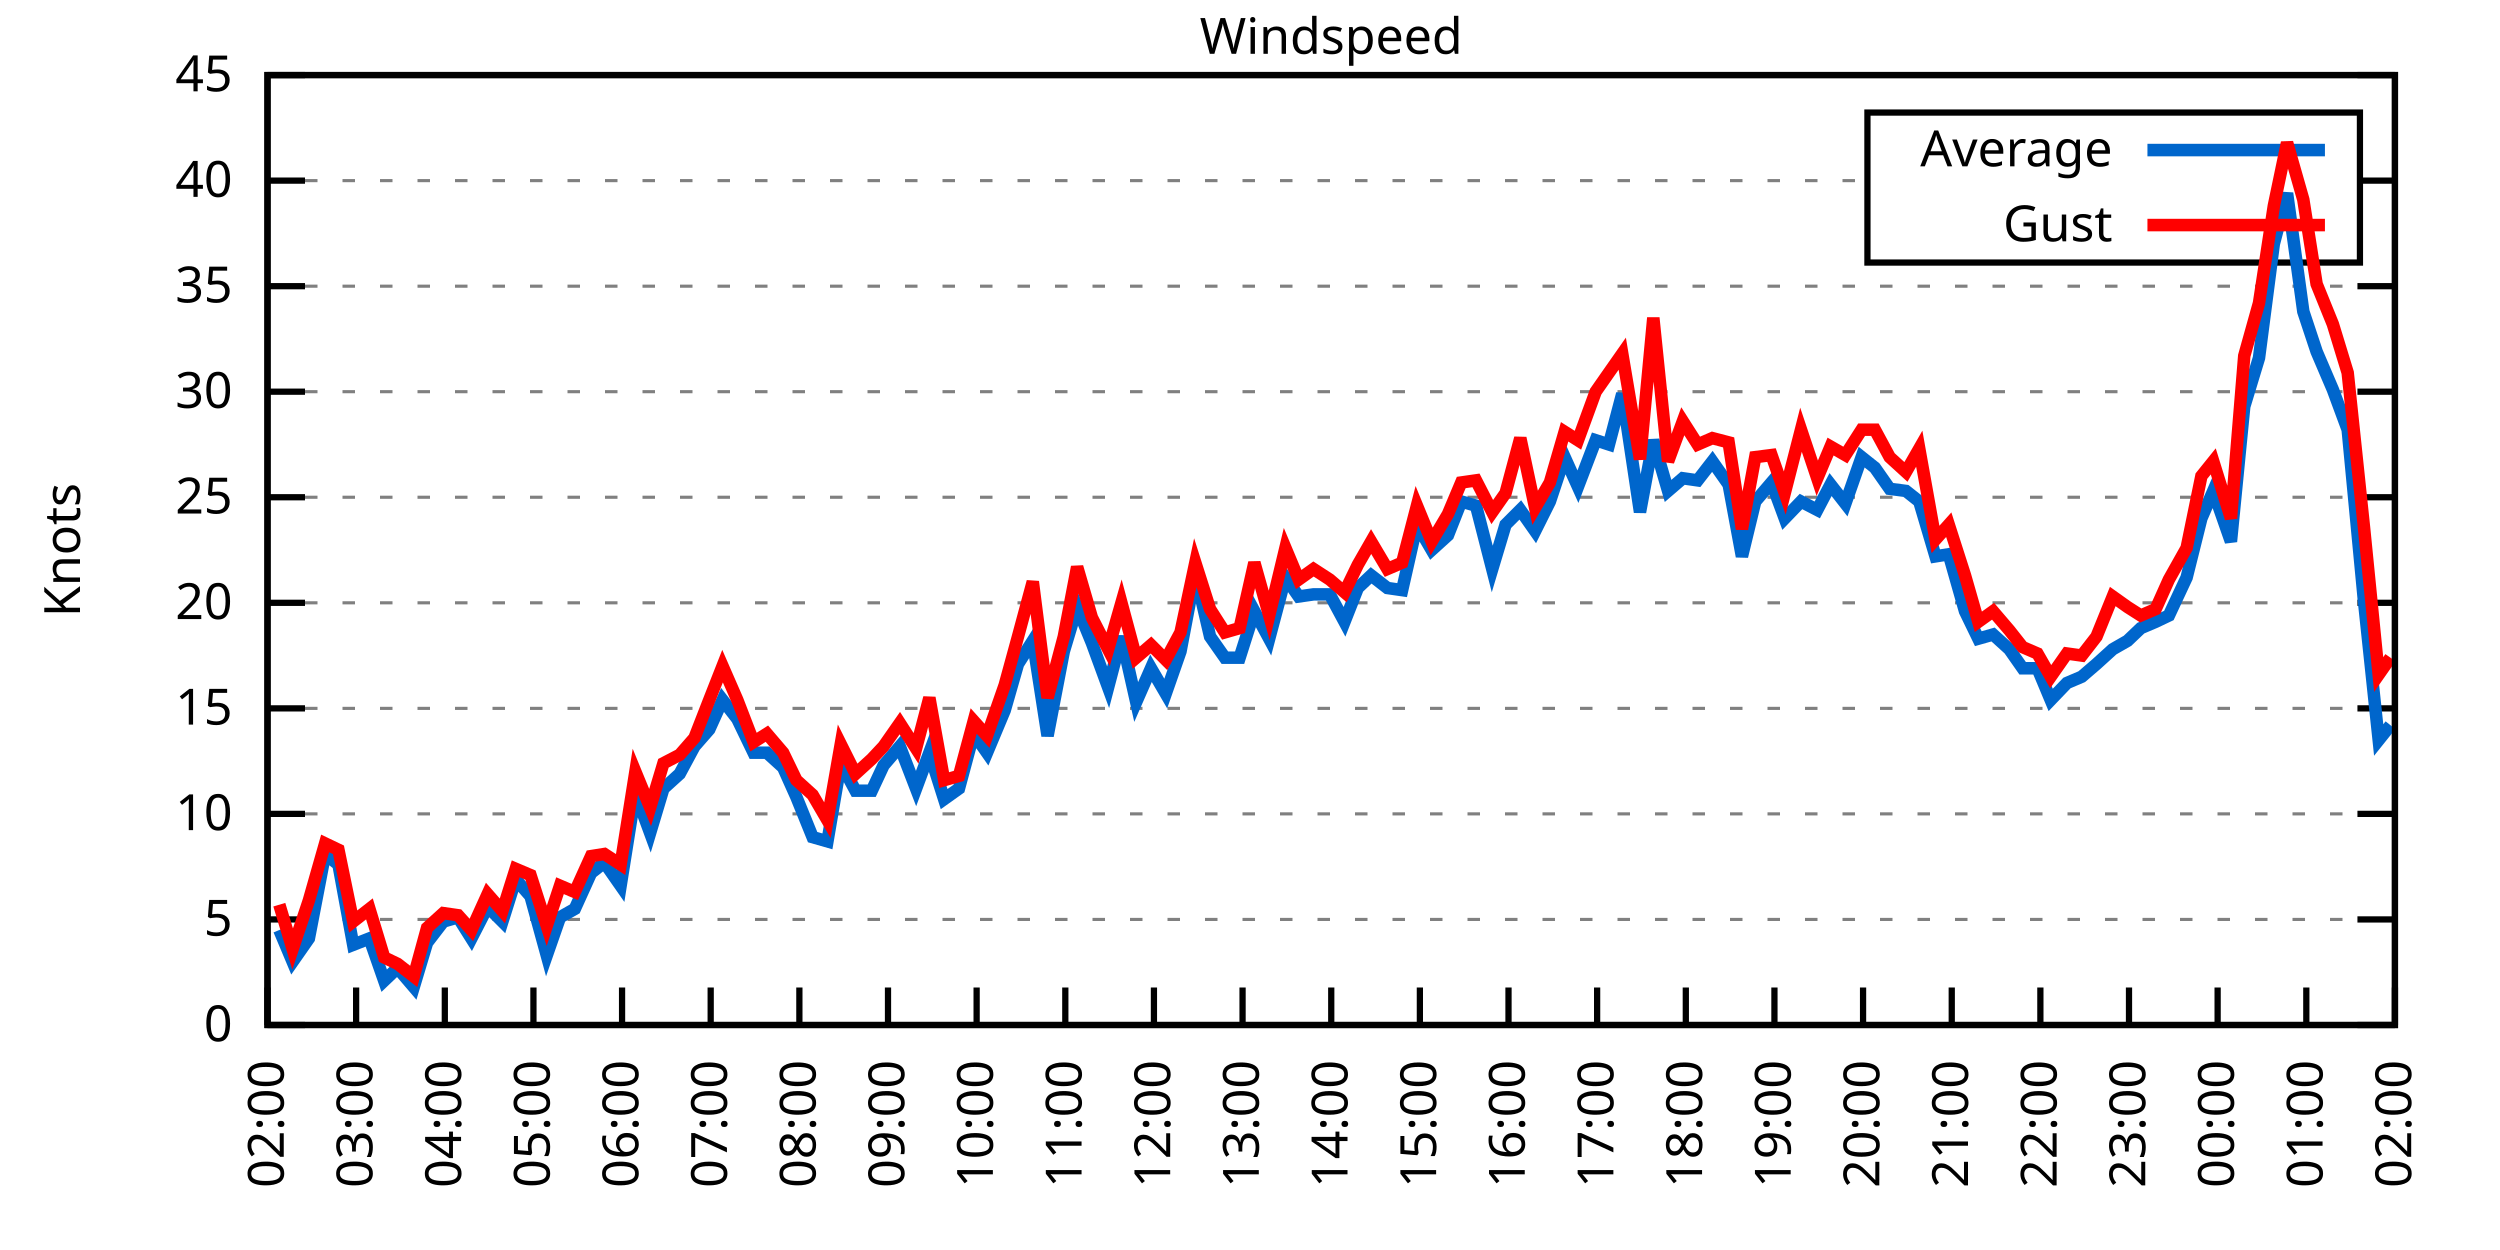
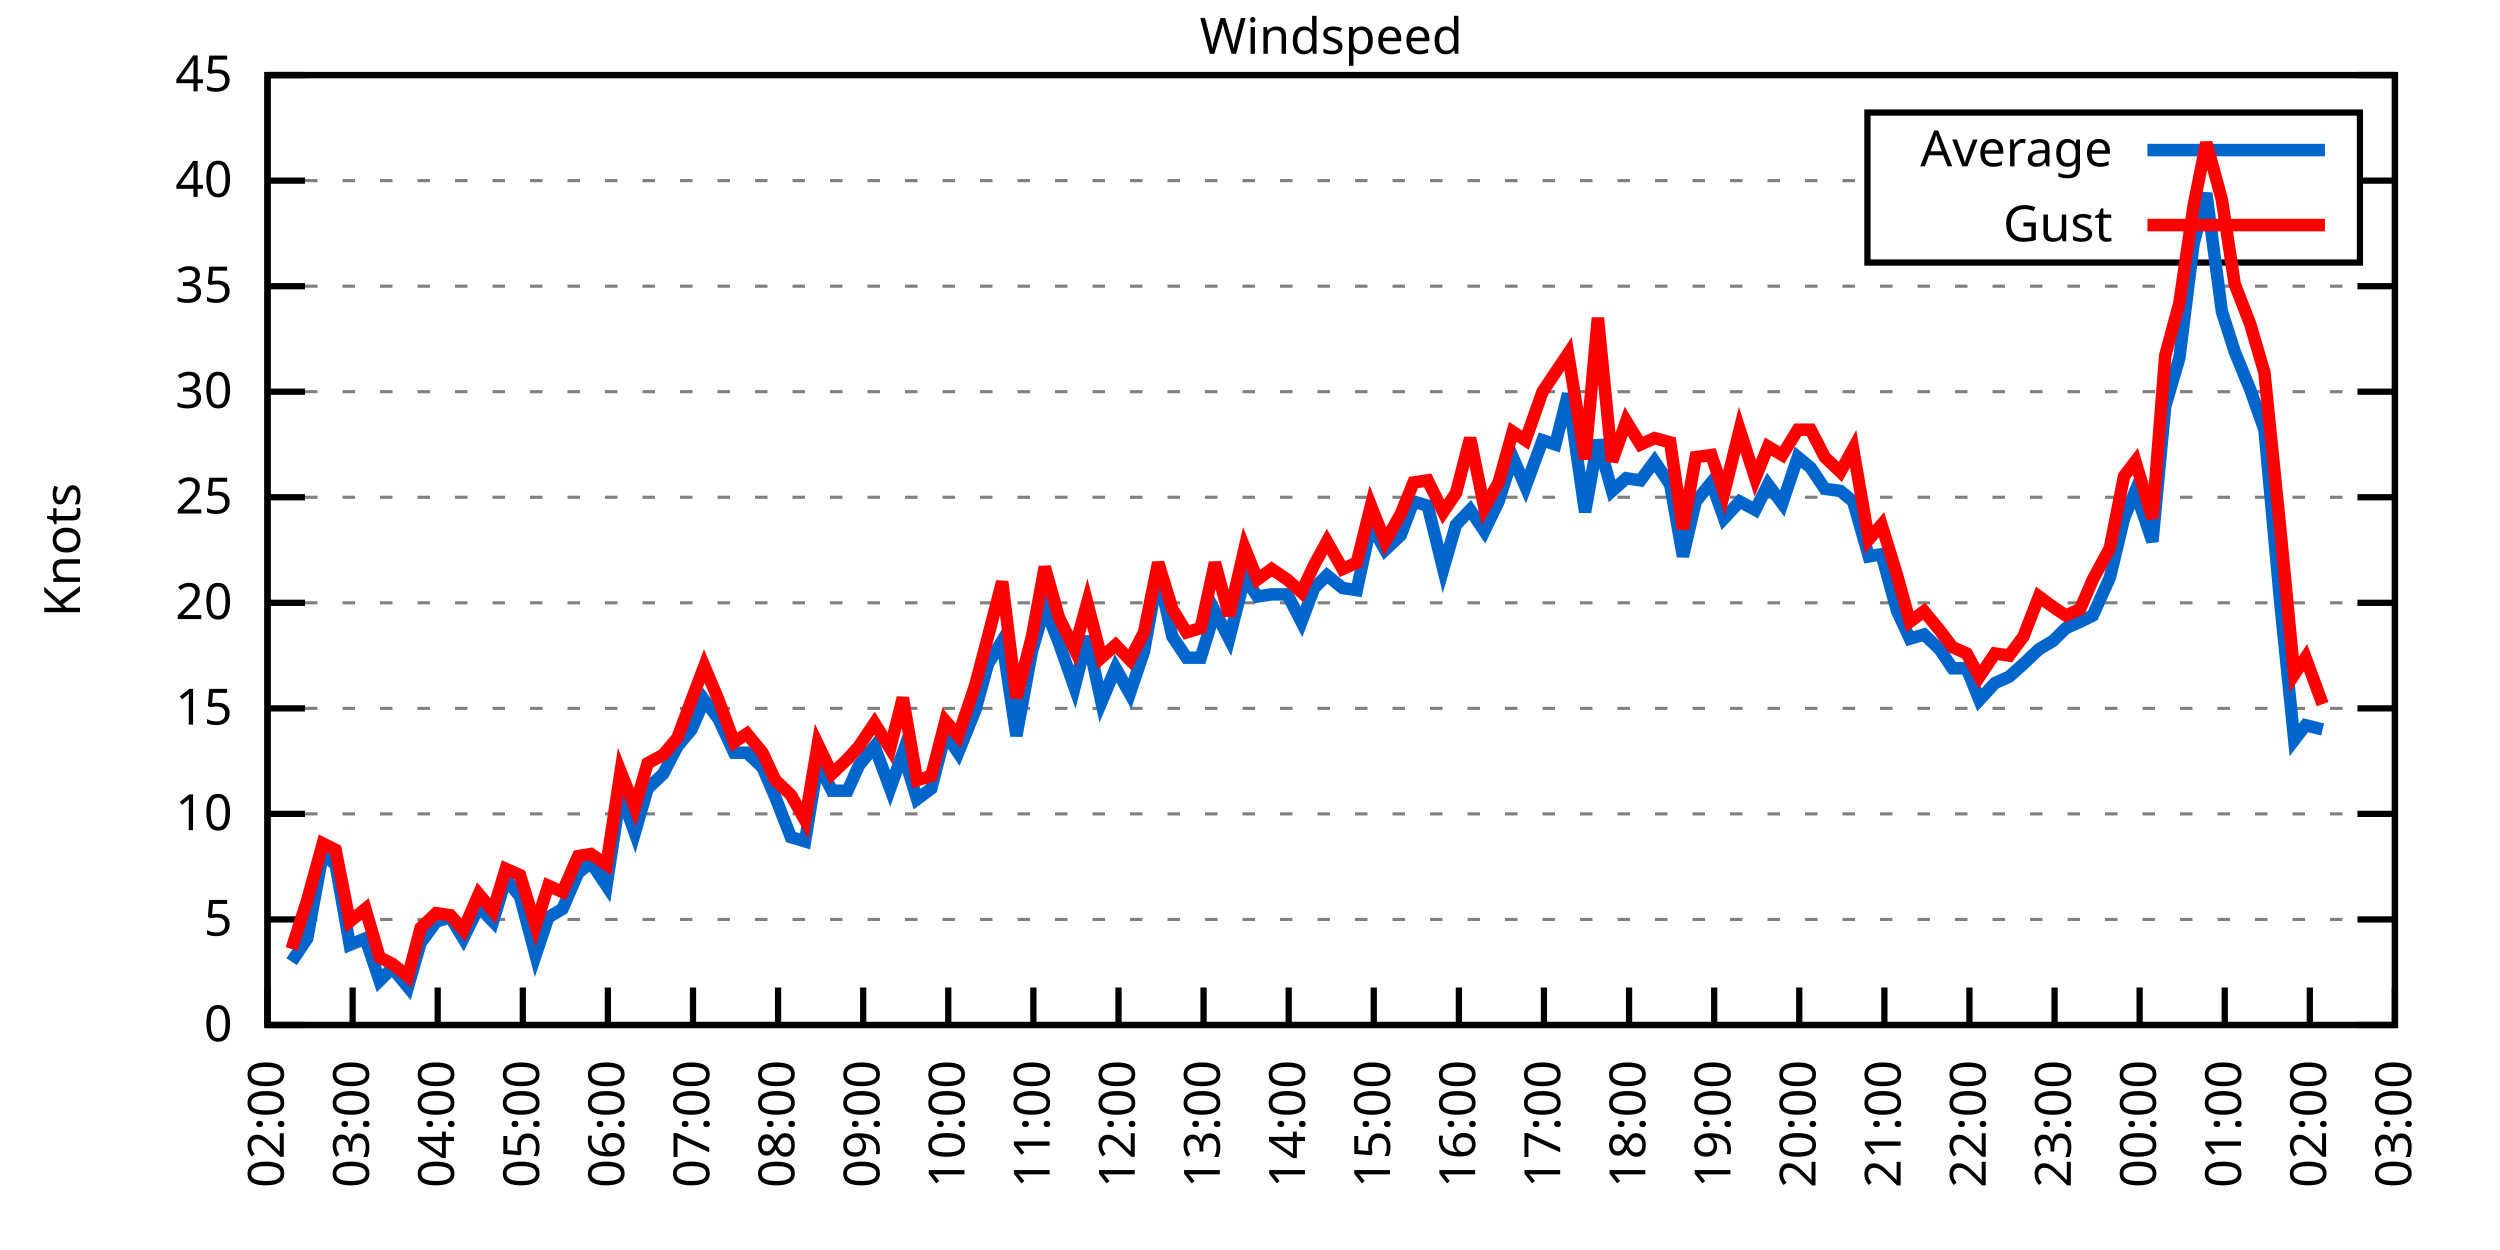
<svg xmlns="http://www.w3.org/2000/svg" xmlns:xlink="http://www.w3.org/1999/xlink" width="400" height="200" viewBox="0 0 400 200">
  <g id="gnuplot_canvas">
    <rect x="0" y="0" width="400" height="200" fill="none" />
    <defs>
      <circle id="gpDot" r="0.5" stroke-width="0.5" stroke="currentColor" />
      <path id="gpPt0" stroke-width="0.333" stroke="currentColor" d="M-1,0 h2 M0,-1 v2" />
      <path id="gpPt1" stroke-width="0.333" stroke="currentColor" d="M-1,-1 L1,1 M1,-1 L-1,1" />
      <path id="gpPt2" stroke-width="0.333" stroke="currentColor" d="M-1,0 L1,0 M0,-1 L0,1 M-1,-1 L1,1 M-1,1 L1,-1" />
      <rect id="gpPt3" stroke-width="0.333" stroke="currentColor" x="-1" y="-1" width="2" height="2" />
      <rect id="gpPt4" stroke-width="0.333" stroke="currentColor" fill="currentColor" x="-1" y="-1" width="2" height="2" />
      <circle id="gpPt5" stroke-width="0.333" stroke="currentColor" cx="0" cy="0" r="1" />
      <use xlink:href="#gpPt5" id="gpPt6" fill="currentColor" stroke="none" />
      <path id="gpPt7" stroke-width="0.333" stroke="currentColor" d="M0,-1.33 L-1.33,0.67 L1.33,0.67 z" />
      <use xlink:href="#gpPt7" id="gpPt8" fill="currentColor" stroke="none" />
      <use xlink:href="#gpPt7" id="gpPt9" stroke="currentColor" transform="rotate(180)" />
      <use xlink:href="#gpPt9" id="gpPt10" fill="currentColor" stroke="none" />
      <use xlink:href="#gpPt3" id="gpPt11" stroke="currentColor" transform="rotate(45)" />
      <use xlink:href="#gpPt11" id="gpPt12" fill="currentColor" stroke="none" />
      <path id="gpPt13" stroke-width="0.333" stroke="currentColor" d="M0,1.330 L1.265,0.411 L0.782,-1.067 L-0.782,-1.076 L-1.265,0.411 z" />
      <use xlink:href="#gpPt13" id="gpPt14" fill="currentColor" stroke="none" />
      <filter id="textbox" filterUnits="objectBoundingBox" x="0" y="0" height="1" width="1">
        <feFlood flood-color="white" flood-opacity="1" result="bgnd" />
        <feComposite in="SourceGraphic" in2="bgnd" operator="atop" />
      </filter>
      <filter id="greybox" filterUnits="objectBoundingBox" x="0" y="0" height="1" width="1">
        <feFlood flood-color="lightgrey" flood-opacity="1" result="grey" />
        <feComposite in="SourceGraphic" in2="grey" operator="atop" />
      </filter>
    </defs>
    <g fill="none" color="white" stroke="currentColor" stroke-width="1.00" stroke-linecap="butt" stroke-linejoin="miter">
</g>
    <g fill="none" color="black" stroke="currentColor" stroke-width="1.00" stroke-linecap="butt" stroke-linejoin="miter">
      <g stroke="none" shape-rendering="crispEdges">
        <polygon fill="rgb(255, 255, 255)" points="42.80,164.00 383.18,164.00 383.18,12.02 42.80,12.02 " />
      </g>
    </g>
    <g fill="none" color="black" stroke="currentColor" stroke-width="1.00" stroke-linecap="butt" stroke-linejoin="miter">
</g>
    <g fill="none" color="black" stroke="black" stroke-width="0.50" stroke-linecap="butt" stroke-linejoin="miter">
</g>
    <g fill="none" color="gray" stroke="currentColor" stroke-width="0.50" stroke-linecap="butt" stroke-linejoin="miter">
      <path stroke="gray" stroke-dasharray="2,4" class="gridline" d="M42.80,164.00 L383.19,164.00  " />
    </g>
    <g fill="none" color="gray" stroke="gray" stroke-width="1.00" stroke-linecap="butt" stroke-linejoin="miter">
</g>
    <g fill="none" color="black" stroke="currentColor" stroke-width="1.00" stroke-linecap="butt" stroke-linejoin="miter">
      <path stroke="black" d="M42.80,164.00 L48.80,164.00 M383.19,164.00 L377.19,164.00  " />
      <g transform="translate(37.20,166.60)" stroke="none" fill="black" font-family="Sans" font-size="8.00" text-anchor="end">
        <text>
          <tspan font-family="Sans"> 0</tspan>
        </text>
      </g>
    </g>
    <g fill="none" color="black" stroke="currentColor" stroke-width="1.00" stroke-linecap="butt" stroke-linejoin="miter">
</g>
    <g fill="none" color="black" stroke="black" stroke-width="0.50" stroke-linecap="butt" stroke-linejoin="miter">
</g>
    <g fill="none" color="gray" stroke="currentColor" stroke-width="0.50" stroke-linecap="butt" stroke-linejoin="miter">
      <path stroke="gray" stroke-dasharray="2,4" class="gridline" d="M42.80,147.11 L383.19,147.11  " />
    </g>
    <g fill="none" color="gray" stroke="gray" stroke-width="1.00" stroke-linecap="butt" stroke-linejoin="miter">
</g>
    <g fill="none" color="black" stroke="currentColor" stroke-width="1.00" stroke-linecap="butt" stroke-linejoin="miter">
      <path stroke="black" d="M42.80,147.11 L48.80,147.11 M383.19,147.11 L377.19,147.11  " />
      <g transform="translate(37.20,149.71)" stroke="none" fill="black" font-family="Sans" font-size="8.00" text-anchor="end">
        <text>
          <tspan font-family="Sans"> 5</tspan>
        </text>
      </g>
    </g>
    <g fill="none" color="black" stroke="currentColor" stroke-width="1.00" stroke-linecap="butt" stroke-linejoin="miter">
</g>
    <g fill="none" color="black" stroke="black" stroke-width="0.50" stroke-linecap="butt" stroke-linejoin="miter">
</g>
    <g fill="none" color="gray" stroke="currentColor" stroke-width="0.50" stroke-linecap="butt" stroke-linejoin="miter">
      <path stroke="gray" stroke-dasharray="2,4" class="gridline" d="M42.80,130.22 L383.19,130.22  " />
    </g>
    <g fill="none" color="gray" stroke="gray" stroke-width="1.00" stroke-linecap="butt" stroke-linejoin="miter">
</g>
    <g fill="none" color="black" stroke="currentColor" stroke-width="1.00" stroke-linecap="butt" stroke-linejoin="miter">
      <path stroke="black" d="M42.80,130.22 L48.80,130.22 M383.19,130.22 L377.19,130.22  " />
      <g transform="translate(37.20,132.82)" stroke="none" fill="black" font-family="Sans" font-size="8.00" text-anchor="end">
        <text>
          <tspan font-family="Sans"> 10</tspan>
        </text>
      </g>
    </g>
    <g fill="none" color="black" stroke="currentColor" stroke-width="1.00" stroke-linecap="butt" stroke-linejoin="miter">
</g>
    <g fill="none" color="black" stroke="black" stroke-width="0.50" stroke-linecap="butt" stroke-linejoin="miter">
</g>
    <g fill="none" color="gray" stroke="currentColor" stroke-width="0.50" stroke-linecap="butt" stroke-linejoin="miter">
      <path stroke="gray" stroke-dasharray="2,4" class="gridline" d="M42.80,113.34 L383.19,113.34  " />
    </g>
    <g fill="none" color="gray" stroke="gray" stroke-width="1.00" stroke-linecap="butt" stroke-linejoin="miter">
</g>
    <g fill="none" color="black" stroke="currentColor" stroke-width="1.00" stroke-linecap="butt" stroke-linejoin="miter">
      <path stroke="black" d="M42.80,113.34 L48.80,113.34 M383.19,113.34 L377.19,113.34  " />
      <g transform="translate(37.20,115.94)" stroke="none" fill="black" font-family="Sans" font-size="8.00" text-anchor="end">
        <text>
          <tspan font-family="Sans"> 15</tspan>
        </text>
      </g>
    </g>
    <g fill="none" color="black" stroke="currentColor" stroke-width="1.00" stroke-linecap="butt" stroke-linejoin="miter">
</g>
    <g fill="none" color="black" stroke="black" stroke-width="0.50" stroke-linecap="butt" stroke-linejoin="miter">
</g>
    <g fill="none" color="gray" stroke="currentColor" stroke-width="0.50" stroke-linecap="butt" stroke-linejoin="miter">
      <path stroke="gray" stroke-dasharray="2,4" class="gridline" d="M42.80,96.45 L383.19,96.45  " />
    </g>
    <g fill="none" color="gray" stroke="gray" stroke-width="1.00" stroke-linecap="butt" stroke-linejoin="miter">
</g>
    <g fill="none" color="black" stroke="currentColor" stroke-width="1.00" stroke-linecap="butt" stroke-linejoin="miter">
      <path stroke="black" d="M42.80,96.45 L48.80,96.45 M383.19,96.45 L377.19,96.45  " />
      <g transform="translate(37.20,99.05)" stroke="none" fill="black" font-family="Sans" font-size="8.00" text-anchor="end">
        <text>
          <tspan font-family="Sans"> 20</tspan>
        </text>
      </g>
    </g>
    <g fill="none" color="black" stroke="currentColor" stroke-width="1.00" stroke-linecap="butt" stroke-linejoin="miter">
</g>
    <g fill="none" color="black" stroke="black" stroke-width="0.50" stroke-linecap="butt" stroke-linejoin="miter">
</g>
    <g fill="none" color="gray" stroke="currentColor" stroke-width="0.50" stroke-linecap="butt" stroke-linejoin="miter">
      <path stroke="gray" stroke-dasharray="2,4" class="gridline" d="M42.80,79.56 L383.19,79.56  " />
    </g>
    <g fill="none" color="gray" stroke="gray" stroke-width="1.00" stroke-linecap="butt" stroke-linejoin="miter">
</g>
    <g fill="none" color="black" stroke="currentColor" stroke-width="1.00" stroke-linecap="butt" stroke-linejoin="miter">
      <path stroke="black" d="M42.80,79.56 L48.80,79.56 M383.19,79.56 L377.19,79.56  " />
      <g transform="translate(37.20,82.16)" stroke="none" fill="black" font-family="Sans" font-size="8.00" text-anchor="end">
        <text>
          <tspan font-family="Sans"> 25</tspan>
        </text>
      </g>
    </g>
    <g fill="none" color="black" stroke="currentColor" stroke-width="1.00" stroke-linecap="butt" stroke-linejoin="miter">
</g>
    <g fill="none" color="black" stroke="black" stroke-width="0.50" stroke-linecap="butt" stroke-linejoin="miter">
</g>
    <g fill="none" color="gray" stroke="currentColor" stroke-width="0.50" stroke-linecap="butt" stroke-linejoin="miter">
      <path stroke="gray" stroke-dasharray="2,4" class="gridline" d="M42.80,62.67 L383.19,62.67  " />
    </g>
    <g fill="none" color="gray" stroke="gray" stroke-width="1.00" stroke-linecap="butt" stroke-linejoin="miter">
</g>
    <g fill="none" color="black" stroke="currentColor" stroke-width="1.00" stroke-linecap="butt" stroke-linejoin="miter">
      <path stroke="black" d="M42.80,62.67 L48.80,62.67 M383.19,62.67 L377.19,62.67  " />
      <g transform="translate(37.20,65.27)" stroke="none" fill="black" font-family="Sans" font-size="8.00" text-anchor="end">
        <text>
          <tspan font-family="Sans"> 30</tspan>
        </text>
      </g>
    </g>
    <g fill="none" color="black" stroke="currentColor" stroke-width="1.00" stroke-linecap="butt" stroke-linejoin="miter">
</g>
    <g fill="none" color="black" stroke="black" stroke-width="0.50" stroke-linecap="butt" stroke-linejoin="miter">
</g>
    <g fill="none" color="gray" stroke="currentColor" stroke-width="0.50" stroke-linecap="butt" stroke-linejoin="miter">
      <path stroke="gray" stroke-dasharray="2,4" class="gridline" d="M42.80,45.79 L383.19,45.79  " />
    </g>
    <g fill="none" color="gray" stroke="gray" stroke-width="1.00" stroke-linecap="butt" stroke-linejoin="miter">
</g>
    <g fill="none" color="black" stroke="currentColor" stroke-width="1.00" stroke-linecap="butt" stroke-linejoin="miter">
      <path stroke="black" d="M42.80,45.79 L48.80,45.79 M383.19,45.79 L377.19,45.79  " />
      <g transform="translate(37.20,48.39)" stroke="none" fill="black" font-family="Sans" font-size="8.00" text-anchor="end">
        <text>
          <tspan font-family="Sans"> 35</tspan>
        </text>
      </g>
    </g>
    <g fill="none" color="black" stroke="currentColor" stroke-width="1.00" stroke-linecap="butt" stroke-linejoin="miter">
</g>
    <g fill="none" color="black" stroke="black" stroke-width="0.50" stroke-linecap="butt" stroke-linejoin="miter">
</g>
    <g fill="none" color="gray" stroke="currentColor" stroke-width="0.50" stroke-linecap="butt" stroke-linejoin="miter">
      <path stroke="gray" stroke-dasharray="2,4" class="gridline" d="M42.80,28.90 L298.79,28.90 M377.59,28.90 L383.19,28.90  " />
    </g>
    <g fill="none" color="gray" stroke="gray" stroke-width="1.00" stroke-linecap="butt" stroke-linejoin="miter">
</g>
    <g fill="none" color="black" stroke="currentColor" stroke-width="1.00" stroke-linecap="butt" stroke-linejoin="miter">
      <path stroke="black" d="M42.80,28.90 L48.80,28.90 M383.19,28.90 L377.19,28.90  " />
      <g transform="translate(37.20,31.50)" stroke="none" fill="black" font-family="Sans" font-size="8.00" text-anchor="end">
        <text>
          <tspan font-family="Sans"> 40</tspan>
        </text>
      </g>
    </g>
    <g fill="none" color="black" stroke="currentColor" stroke-width="1.00" stroke-linecap="butt" stroke-linejoin="miter">
</g>
    <g fill="none" color="black" stroke="black" stroke-width="0.50" stroke-linecap="butt" stroke-linejoin="miter">
</g>
    <g fill="none" color="gray" stroke="currentColor" stroke-width="0.50" stroke-linecap="butt" stroke-linejoin="miter">
      <path stroke="gray" stroke-dasharray="2,4" class="gridline" d="M42.80,12.01 L383.19,12.01  " />
    </g>
    <g fill="none" color="gray" stroke="gray" stroke-width="1.00" stroke-linecap="butt" stroke-linejoin="miter">
</g>
    <g fill="none" color="black" stroke="currentColor" stroke-width="1.00" stroke-linecap="butt" stroke-linejoin="miter">
      <path stroke="black" d="M42.80,12.01 L48.80,12.01 M383.19,12.01 L377.19,12.01  " />
      <g transform="translate(37.20,14.61)" stroke="none" fill="black" font-family="Sans" font-size="8.00" text-anchor="end">
        <text>
          <tspan font-family="Sans"> 45</tspan>
        </text>
      </g>
    </g>
    <g fill="none" color="black" stroke="currentColor" stroke-width="1.00" stroke-linecap="butt" stroke-linejoin="miter">
      <path stroke="black" d="M42.80,164.00 L42.80,158.00  " />
      <g transform="translate(45.40,169.60) rotate(270.00)" stroke="none" fill="black" font-family="Sans" font-size="8.00" text-anchor="end">
        <text>
          <tspan font-family="Sans">02:00</tspan>
        </text>
      </g>
    </g>
    <g fill="none" color="black" stroke="currentColor" stroke-width="1.00" stroke-linecap="butt" stroke-linejoin="miter">
-       <path stroke="black" d="M56.98,164.00 L56.98,158.00  " />
-       <g transform="translate(59.58,169.60) rotate(270.00)" stroke="none" fill="black" font-family="Sans" font-size="8.00" text-anchor="end">
+       <path stroke="black" d="M56.42,164.00 L56.42,158.00  " />
+       <g transform="translate(59.02,169.60) rotate(270.00)" stroke="none" fill="black" font-family="Sans" font-size="8.00" text-anchor="end">
        <text>
          <tspan font-family="Sans">03:00</tspan>
        </text>
      </g>
    </g>
    <g fill="none" color="black" stroke="currentColor" stroke-width="1.00" stroke-linecap="butt" stroke-linejoin="miter">
-       <path stroke="black" d="M71.17,164.00 L71.17,158.00  " />
-       <g transform="translate(73.77,169.60) rotate(270.00)" stroke="none" fill="black" font-family="Sans" font-size="8.00" text-anchor="end">
+       <path stroke="black" d="M70.03,164.00 L70.03,158.00  " />
+       <g transform="translate(72.63,169.60) rotate(270.00)" stroke="none" fill="black" font-family="Sans" font-size="8.00" text-anchor="end">
        <text>
          <tspan font-family="Sans">04:00</tspan>
        </text>
      </g>
    </g>
    <g fill="none" color="black" stroke="currentColor" stroke-width="1.00" stroke-linecap="butt" stroke-linejoin="miter">
-       <path stroke="black" d="M85.35,164.00 L85.35,158.00  " />
-       <g transform="translate(87.95,169.60) rotate(270.00)" stroke="none" fill="black" font-family="Sans" font-size="8.00" text-anchor="end">
+       <path stroke="black" d="M83.65,164.00 L83.65,158.00  " />
+       <g transform="translate(86.25,169.60) rotate(270.00)" stroke="none" fill="black" font-family="Sans" font-size="8.00" text-anchor="end">
        <text>
          <tspan font-family="Sans">05:00</tspan>
        </text>
      </g>
    </g>
    <g fill="none" color="black" stroke="currentColor" stroke-width="1.00" stroke-linecap="butt" stroke-linejoin="miter">
-       <path stroke="black" d="M99.53,164.00 L99.53,158.00  " />
-       <g transform="translate(102.13,169.60) rotate(270.00)" stroke="none" fill="black" font-family="Sans" font-size="8.00" text-anchor="end">
+       <path stroke="black" d="M97.26,164.00 L97.26,158.00  " />
+       <g transform="translate(99.86,169.60) rotate(270.00)" stroke="none" fill="black" font-family="Sans" font-size="8.00" text-anchor="end">
        <text>
          <tspan font-family="Sans">06:00</tspan>
        </text>
      </g>
    </g>
    <g fill="none" color="black" stroke="currentColor" stroke-width="1.00" stroke-linecap="butt" stroke-linejoin="miter">
-       <path stroke="black" d="M113.71,164.00 L113.71,158.00  " />
-       <g transform="translate(116.31,169.60) rotate(270.00)" stroke="none" fill="black" font-family="Sans" font-size="8.00" text-anchor="end">
+       <path stroke="black" d="M110.88,164.00 L110.88,158.00  " />
+       <g transform="translate(113.48,169.60) rotate(270.00)" stroke="none" fill="black" font-family="Sans" font-size="8.00" text-anchor="end">
        <text>
          <tspan font-family="Sans">07:00</tspan>
        </text>
      </g>
    </g>
    <g fill="none" color="black" stroke="currentColor" stroke-width="1.00" stroke-linecap="butt" stroke-linejoin="miter">
-       <path stroke="black" d="M127.90,164.00 L127.90,158.00  " />
-       <g transform="translate(130.50,169.60) rotate(270.00)" stroke="none" fill="black" font-family="Sans" font-size="8.00" text-anchor="end">
+       <path stroke="black" d="M124.49,164.00 L124.49,158.00  " />
+       <g transform="translate(127.09,169.60) rotate(270.00)" stroke="none" fill="black" font-family="Sans" font-size="8.00" text-anchor="end">
        <text>
          <tspan font-family="Sans">08:00</tspan>
        </text>
      </g>
    </g>
    <g fill="none" color="black" stroke="currentColor" stroke-width="1.00" stroke-linecap="butt" stroke-linejoin="miter">
-       <path stroke="black" d="M142.08,164.00 L142.08,158.00  " />
-       <g transform="translate(144.68,169.60) rotate(270.00)" stroke="none" fill="black" font-family="Sans" font-size="8.00" text-anchor="end">
+       <path stroke="black" d="M138.11,164.00 L138.11,158.00  " />
+       <g transform="translate(140.71,169.60) rotate(270.00)" stroke="none" fill="black" font-family="Sans" font-size="8.00" text-anchor="end">
        <text>
          <tspan font-family="Sans">09:00</tspan>
        </text>
      </g>
    </g>
    <g fill="none" color="black" stroke="currentColor" stroke-width="1.00" stroke-linecap="butt" stroke-linejoin="miter">
-       <path stroke="black" d="M156.26,164.00 L156.26,158.00  " />
-       <g transform="translate(158.86,169.60) rotate(270.00)" stroke="none" fill="black" font-family="Sans" font-size="8.00" text-anchor="end">
+       <path stroke="black" d="M151.72,164.00 L151.72,158.00  " />
+       <g transform="translate(154.32,169.60) rotate(270.00)" stroke="none" fill="black" font-family="Sans" font-size="8.00" text-anchor="end">
        <text>
          <tspan font-family="Sans">10:00</tspan>
        </text>
      </g>
    </g>
    <g fill="none" color="black" stroke="currentColor" stroke-width="1.00" stroke-linecap="butt" stroke-linejoin="miter">
-       <path stroke="black" d="M170.45,164.00 L170.45,158.00  " />
-       <g transform="translate(173.05,169.60) rotate(270.00)" stroke="none" fill="black" font-family="Sans" font-size="8.00" text-anchor="end">
+       <path stroke="black" d="M165.34,164.00 L165.34,158.00  " />
+       <g transform="translate(167.94,169.60) rotate(270.00)" stroke="none" fill="black" font-family="Sans" font-size="8.00" text-anchor="end">
        <text>
          <tspan font-family="Sans">11:00</tspan>
        </text>
      </g>
    </g>
    <g fill="none" color="black" stroke="currentColor" stroke-width="1.00" stroke-linecap="butt" stroke-linejoin="miter">
-       <path stroke="black" d="M184.63,164.00 L184.63,158.00  " />
-       <g transform="translate(187.23,169.60) rotate(270.00)" stroke="none" fill="black" font-family="Sans" font-size="8.00" text-anchor="end">
+       <path stroke="black" d="M178.96,164.00 L178.96,158.00  " />
+       <g transform="translate(181.56,169.60) rotate(270.00)" stroke="none" fill="black" font-family="Sans" font-size="8.00" text-anchor="end">
        <text>
          <tspan font-family="Sans">12:00</tspan>
        </text>
      </g>
    </g>
    <g fill="none" color="black" stroke="currentColor" stroke-width="1.00" stroke-linecap="butt" stroke-linejoin="miter">
-       <path stroke="black" d="M198.81,164.00 L198.81,158.00  " />
-       <g transform="translate(201.41,169.60) rotate(270.00)" stroke="none" fill="black" font-family="Sans" font-size="8.00" text-anchor="end">
+       <path stroke="black" d="M192.57,164.00 L192.57,158.00  " />
+       <g transform="translate(195.17,169.60) rotate(270.00)" stroke="none" fill="black" font-family="Sans" font-size="8.00" text-anchor="end">
        <text>
          <tspan font-family="Sans">13:00</tspan>
        </text>
      </g>
    </g>
    <g fill="none" color="black" stroke="currentColor" stroke-width="1.00" stroke-linecap="butt" stroke-linejoin="miter">
-       <path stroke="black" d="M213.00,164.00 L213.00,158.00  " />
-       <g transform="translate(215.60,169.60) rotate(270.00)" stroke="none" fill="black" font-family="Sans" font-size="8.00" text-anchor="end">
+       <path stroke="black" d="M206.19,164.00 L206.19,158.00  " />
+       <g transform="translate(208.79,169.60) rotate(270.00)" stroke="none" fill="black" font-family="Sans" font-size="8.00" text-anchor="end">
        <text>
          <tspan font-family="Sans">14:00</tspan>
        </text>
      </g>
    </g>
    <g fill="none" color="black" stroke="currentColor" stroke-width="1.00" stroke-linecap="butt" stroke-linejoin="miter">
-       <path stroke="black" d="M227.18,164.00 L227.18,158.00  " />
-       <g transform="translate(229.78,169.60) rotate(270.00)" stroke="none" fill="black" font-family="Sans" font-size="8.00" text-anchor="end">
+       <path stroke="black" d="M219.80,164.00 L219.80,158.00  " />
+       <g transform="translate(222.40,169.60) rotate(270.00)" stroke="none" fill="black" font-family="Sans" font-size="8.00" text-anchor="end">
        <text>
          <tspan font-family="Sans">15:00</tspan>
        </text>
      </g>
    </g>
    <g fill="none" color="black" stroke="currentColor" stroke-width="1.00" stroke-linecap="butt" stroke-linejoin="miter">
-       <path stroke="black" d="M241.36,164.00 L241.36,158.00  " />
-       <g transform="translate(243.96,169.60) rotate(270.00)" stroke="none" fill="black" font-family="Sans" font-size="8.00" text-anchor="end">
+       <path stroke="black" d="M233.42,164.00 L233.42,158.00  " />
+       <g transform="translate(236.02,169.60) rotate(270.00)" stroke="none" fill="black" font-family="Sans" font-size="8.00" text-anchor="end">
        <text>
          <tspan font-family="Sans">16:00</tspan>
        </text>
      </g>
    </g>
    <g fill="none" color="black" stroke="currentColor" stroke-width="1.00" stroke-linecap="butt" stroke-linejoin="miter">
-       <path stroke="black" d="M255.54,164.00 L255.54,158.00  " />
-       <g transform="translate(258.14,169.60) rotate(270.00)" stroke="none" fill="black" font-family="Sans" font-size="8.00" text-anchor="end">
+       <path stroke="black" d="M247.03,164.00 L247.03,158.00  " />
+       <g transform="translate(249.63,169.60) rotate(270.00)" stroke="none" fill="black" font-family="Sans" font-size="8.00" text-anchor="end">
        <text>
          <tspan font-family="Sans">17:00</tspan>
        </text>
      </g>
    </g>
    <g fill="none" color="black" stroke="currentColor" stroke-width="1.00" stroke-linecap="butt" stroke-linejoin="miter">
-       <path stroke="black" d="M269.73,164.00 L269.73,158.00  " />
-       <g transform="translate(272.33,169.60) rotate(270.00)" stroke="none" fill="black" font-family="Sans" font-size="8.00" text-anchor="end">
+       <path stroke="black" d="M260.65,164.00 L260.65,158.00  " />
+       <g transform="translate(263.25,169.60) rotate(270.00)" stroke="none" fill="black" font-family="Sans" font-size="8.00" text-anchor="end">
        <text>
          <tspan font-family="Sans">18:00</tspan>
        </text>
      </g>
    </g>
    <g fill="none" color="black" stroke="currentColor" stroke-width="1.00" stroke-linecap="butt" stroke-linejoin="miter">
-       <path stroke="black" d="M283.91,164.00 L283.91,158.00  " />
-       <g transform="translate(286.51,169.60) rotate(270.00)" stroke="none" fill="black" font-family="Sans" font-size="8.00" text-anchor="end">
+       <path stroke="black" d="M274.27,164.00 L274.27,158.00  " />
+       <g transform="translate(276.87,169.60) rotate(270.00)" stroke="none" fill="black" font-family="Sans" font-size="8.00" text-anchor="end">
        <text>
          <tspan font-family="Sans">19:00</tspan>
        </text>
      </g>
    </g>
    <g fill="none" color="black" stroke="currentColor" stroke-width="1.00" stroke-linecap="butt" stroke-linejoin="miter">
-       <path stroke="black" d="M298.09,164.00 L298.09,158.00  " />
-       <g transform="translate(300.69,169.60) rotate(270.00)" stroke="none" fill="black" font-family="Sans" font-size="8.00" text-anchor="end">
+       <path stroke="black" d="M287.88,164.00 L287.88,158.00  " />
+       <g transform="translate(290.48,169.60) rotate(270.00)" stroke="none" fill="black" font-family="Sans" font-size="8.00" text-anchor="end">
        <text>
          <tspan font-family="Sans">20:00</tspan>
        </text>
      </g>
    </g>
    <g fill="none" color="black" stroke="currentColor" stroke-width="1.00" stroke-linecap="butt" stroke-linejoin="miter">
-       <path stroke="black" d="M312.28,164.00 L312.28,158.00  " />
-       <g transform="translate(314.88,169.60) rotate(270.00)" stroke="none" fill="black" font-family="Sans" font-size="8.00" text-anchor="end">
+       <path stroke="black" d="M301.50,164.00 L301.50,158.00  " />
+       <g transform="translate(304.10,169.60) rotate(270.00)" stroke="none" fill="black" font-family="Sans" font-size="8.00" text-anchor="end">
        <text>
          <tspan font-family="Sans">21:00</tspan>
        </text>
      </g>
    </g>
    <g fill="none" color="black" stroke="currentColor" stroke-width="1.00" stroke-linecap="butt" stroke-linejoin="miter">
-       <path stroke="black" d="M326.46,164.00 L326.46,158.00  " />
-       <g transform="translate(329.06,169.60) rotate(270.00)" stroke="none" fill="black" font-family="Sans" font-size="8.00" text-anchor="end">
+       <path stroke="black" d="M315.11,164.00 L315.11,158.00  " />
+       <g transform="translate(317.71,169.60) rotate(270.00)" stroke="none" fill="black" font-family="Sans" font-size="8.00" text-anchor="end">
        <text>
          <tspan font-family="Sans">22:00</tspan>
        </text>
      </g>
    </g>
    <g fill="none" color="black" stroke="currentColor" stroke-width="1.00" stroke-linecap="butt" stroke-linejoin="miter">
-       <path stroke="black" d="M340.64,164.00 L340.64,158.00  " />
-       <g transform="translate(343.24,169.60) rotate(270.00)" stroke="none" fill="black" font-family="Sans" font-size="8.00" text-anchor="end">
+       <path stroke="black" d="M328.73,164.00 L328.73,158.00  " />
+       <g transform="translate(331.33,169.60) rotate(270.00)" stroke="none" fill="black" font-family="Sans" font-size="8.00" text-anchor="end">
        <text>
          <tspan font-family="Sans">23:00</tspan>
        </text>
      </g>
    </g>
    <g fill="none" color="black" stroke="currentColor" stroke-width="1.00" stroke-linecap="butt" stroke-linejoin="miter">
-       <path stroke="black" d="M354.82,164.00 L354.82,158.00  " />
-       <g transform="translate(357.42,169.60) rotate(270.00)" stroke="none" fill="black" font-family="Sans" font-size="8.00" text-anchor="end">
+       <path stroke="black" d="M342.34,164.00 L342.34,158.00  " />
+       <g transform="translate(344.94,169.60) rotate(270.00)" stroke="none" fill="black" font-family="Sans" font-size="8.00" text-anchor="end">
        <text>
          <tspan font-family="Sans">00:00</tspan>
        </text>
      </g>
    </g>
    <g fill="none" color="black" stroke="currentColor" stroke-width="1.00" stroke-linecap="butt" stroke-linejoin="miter">
-       <path stroke="black" d="M369.01,164.00 L369.01,158.00  " />
-       <g transform="translate(371.61,169.60) rotate(270.00)" stroke="none" fill="black" font-family="Sans" font-size="8.00" text-anchor="end">
+       <path stroke="black" d="M355.96,164.00 L355.96,158.00  " />
+       <g transform="translate(358.56,169.60) rotate(270.00)" stroke="none" fill="black" font-family="Sans" font-size="8.00" text-anchor="end">
        <text>
          <tspan font-family="Sans">01:00</tspan>
+         </text>
+       </g>
+     </g>
+     <g fill="none" color="black" stroke="currentColor" stroke-width="1.00" stroke-linecap="butt" stroke-linejoin="miter">
+       <path stroke="black" d="M369.57,164.00 L369.57,158.00  " />
+       <g transform="translate(372.17,169.60) rotate(270.00)" stroke="none" fill="black" font-family="Sans" font-size="8.00" text-anchor="end">
+         <text>
+           <tspan font-family="Sans">02:00</tspan>
        </text>
      </g>
    </g>
    <g fill="none" color="black" stroke="currentColor" stroke-width="1.00" stroke-linecap="butt" stroke-linejoin="miter">
      <path stroke="black" d="M383.19,164.00 L383.19,158.00  " />
      <g transform="translate(385.79,169.60) rotate(270.00)" stroke="none" fill="black" font-family="Sans" font-size="8.00" text-anchor="end">
        <text>
-           <tspan font-family="Sans">02:00</tspan>
+           <tspan font-family="Sans">03:00</tspan>
        </text>
      </g>
    </g>
    <g fill="none" color="black" stroke="currentColor" stroke-width="1.00" stroke-linecap="butt" stroke-linejoin="miter">
</g>
    <g fill="none" color="black" stroke="currentColor" stroke-width="1.00" stroke-linecap="butt" stroke-linejoin="miter">
      <path stroke="black" d="M42.80,12.01 L42.80,164.00 L383.19,164.00 L383.19,12.01 L42.80,12.01 Z  " />
    </g>
    <g fill="none" color="black" stroke="currentColor" stroke-width="1.00" stroke-linecap="butt" stroke-linejoin="miter">
</g>
    <g fill="none" color="black" stroke="currentColor" stroke-width="1.00" stroke-linecap="butt" stroke-linejoin="miter">
      <path stroke="black" d="M298.79,42.01 L298.79,18.01 L377.59,18.01 L377.59,42.01 L298.79,42.01 Z  " />
    </g>
    <g id="Windspeed_plot_1">
      <g fill="none" color="white" stroke="black" stroke-width="2.00" stroke-linecap="butt" stroke-linejoin="miter">
</g>
      <g fill="none" color="black" stroke="currentColor" stroke-width="2.00" stroke-linecap="butt" stroke-linejoin="miter">
        <g transform="translate(337.99,26.61)" stroke="none" fill="black" font-family="Sans" font-size="8.00" text-anchor="end">
          <text>
            <tspan font-family="Sans">Average</tspan>
          </text>
        </g>
      </g>
      <g fill="none" color="black" stroke="currentColor" stroke-width="2.00" stroke-linecap="butt" stroke-linejoin="miter">
-         <path stroke="rgb(  0, 102, 204)" d="M343.59,24.01 L371.99,24.01 M44.69,148.80 L46.82,153.87 L49.42,150.15 L52.02,136.64 L54.15,138.33 L56.51,151.17   L59.11,150.15 L61.47,156.91 L63.60,154.88 L66.20,157.92 L68.33,150.83 L70.93,147.45 L73.29,146.77 L75.42,150.15   L78.02,145.09 L80.38,147.45 L82.51,140.69 L84.88,143.40 L87.48,152.85 L89.60,146.77 L91.97,145.42 L94.57,139.68   L96.70,137.99 L99.30,141.71 L101.66,126.85 L104.02,133.26 L106.15,126.17 L108.75,123.81 L111.11,119.42 L113.48,116.71   L115.61,111.99 L117.97,115.03 L120.57,120.43 L122.70,120.43 L125.30,122.79 L127.42,127.52 L130.02,133.94 L132.39,134.62   L134.52,122.12 L136.88,126.51 L139.48,126.51 L141.37,122.46 L143.97,119.42 L146.57,126.17 L148.70,120.43 L151.06,127.86   L153.43,126.17 L155.79,117.39 L157.92,120.43 L160.75,113.67 L162.88,106.24 L165.25,102.53 L167.61,117.73 L170.21,104.22   L172.34,97.12 L174.70,102.87 L177.30,109.96 L179.43,101.85 L181.79,112.32 L184.16,106.92 L186.52,110.97 L188.88,104.22   L191.25,91.72 L193.61,101.85 L195.98,105.23 L198.34,105.23 L200.70,97.80 L203.07,102.19 L205.67,92.40 L207.79,95.44   L210.16,95.10 L212.76,95.10 L215.12,99.49 L217.25,94.08 L219.38,92.06 L221.98,94.08 L224.34,94.42 L226.71,83.95   L229.07,88.00 L231.67,85.64 L233.80,80.24 L236.16,80.91 L238.76,91.04 L240.89,83.95 L243.25,81.59 L245.62,84.97   L247.98,80.24 L250.34,73.14 L252.47,77.87 L255.31,70.44 L257.43,71.12 L259.56,63.01 L262.40,81.93 L264.53,70.44   L266.89,78.55 L269.25,76.52 L271.62,76.86 L273.98,73.82 L276.58,77.53 L278.71,89.02 L280.84,80.24 L283.44,77.20   L285.56,82.94 L288.16,80.24 L290.76,81.59 L292.89,77.53 L295.26,80.57 L297.86,73.14 L299.98,74.83 L302.35,78.21   L304.95,78.55 L307.08,80.24 L309.68,89.02 L311.80,88.68 L314.40,97.80 L316.53,102.19 L318.89,101.52 L321.49,103.88   L323.62,106.92 L325.99,106.92 L328.11,111.99 L330.71,109.28 L333.08,108.27 L335.44,106.24 L338.04,103.88 L340.40,102.53   L342.53,100.50 L344.90,99.49 L347.02,98.48 L349.86,92.40 L352.22,82.94 L354.12,78.55 L356.95,86.65 L359.08,65.04   L361.44,57.27 L363.81,39.03 L365.93,30.92 L368.53,49.84 L370.66,56.26 L373.26,62.34 L375.63,68.75 L378.23,96.11   L380.59,118.40 L382.48,116.04  " />
+         <path stroke="rgb(  0, 102, 204)" d="M343.59,24.01 L371.99,24.01 M46.66,153.87 L49.15,150.15 L51.65,136.64 L53.69,138.33 L55.96,151.17 L58.46,150.15   L60.73,156.91 L62.77,154.88 L65.27,157.92 L67.31,150.83 L69.80,147.45 L72.07,146.77 L74.12,150.15 L76.61,145.09   L78.88,147.45 L80.92,140.69 L83.19,143.40 L85.69,152.85 L87.73,146.77 L90.00,145.42 L92.50,139.68 L94.54,137.99   L97.04,141.71 L99.30,126.85 L101.57,133.26 L103.62,126.17 L106.11,123.81 L108.38,119.42 L110.65,116.71 L112.69,111.99   L114.96,115.03 L117.46,120.43 L119.50,120.43 L122.00,122.79 L124.04,127.52 L126.54,133.94 L128.81,134.62 L130.85,122.12   L133.12,126.51 L135.61,126.51 L137.43,122.46 L139.92,119.42 L142.42,126.17 L144.46,120.43 L146.73,127.86 L149.00,126.17   L151.27,117.39 L153.31,120.43 L156.04,113.67 L158.08,106.24 L160.35,102.53 L162.62,117.73 L165.11,104.22 L167.16,97.12   L169.43,102.87 L171.92,109.96 L173.96,101.85 L176.23,112.32 L178.50,106.92 L180.77,110.97 L183.04,104.22 L185.31,91.72   L187.58,101.85 L189.85,105.23 L192.12,105.23 L194.39,97.80 L196.66,102.19 L199.15,92.40 L201.19,95.44 L203.46,95.10   L205.96,95.10 L208.23,99.49 L210.27,94.08 L212.31,92.06 L214.81,94.08 L217.08,94.42 L219.35,83.95 L221.62,88.00   L224.11,85.64 L226.16,80.24 L228.43,80.91 L230.92,91.04 L232.96,83.95 L235.23,81.59 L237.50,84.97 L239.77,80.24   L242.04,73.14 L244.08,77.87 L246.81,70.44 L248.85,71.12 L250.89,63.01 L253.61,81.93 L255.66,70.44 L257.93,78.55   L260.20,76.52 L262.47,76.86 L264.73,73.82 L267.23,77.53 L269.27,89.02 L271.32,80.24 L273.81,77.20 L275.85,82.94   L278.35,80.24 L280.85,81.59 L282.89,77.53 L285.16,80.57 L287.65,73.14 L289.70,74.83 L291.97,78.21 L294.46,78.55   L296.50,80.24 L299.00,89.02 L301.04,88.68 L303.54,97.80 L305.58,102.19 L307.85,101.52 L310.35,103.88 L312.39,106.92   L314.66,106.92 L316.70,111.99 L319.20,109.28 L321.47,108.27 L323.74,106.24 L326.23,103.88 L328.50,102.53 L330.54,100.50   L332.81,99.49 L334.85,98.48 L337.58,92.40 L339.85,82.94 L341.66,78.55 L344.39,86.65 L346.43,65.04 L348.70,57.27   L350.97,39.03 L353.01,30.92 L355.50,49.84 L357.55,56.26 L360.04,62.34 L362.31,68.75 L364.81,96.11 L367.08,118.40   L368.89,116.04 L371.62,116.71  " />
      </g>
    </g>
    <g id="Windspeed_plot_2">
      <g fill="none" color="black" stroke="currentColor" stroke-width="2.00" stroke-linecap="butt" stroke-linejoin="miter">
        <g transform="translate(337.99,38.61)" stroke="none" fill="black" font-family="Sans" font-size="8.00" text-anchor="end">
          <text>
            <tspan font-family="Sans">Gust</tspan>
          </text>
        </g>
      </g>
      <g fill="none" color="black" stroke="currentColor" stroke-width="2.00" stroke-linecap="butt" stroke-linejoin="miter">
-         <path stroke="rgb(255,   0,   0)" d="M343.59,36.01 L371.99,36.01 M44.69,144.75 L46.82,151.84 L49.42,144.07 L52.02,134.95 L54.15,135.97 L56.51,147.45   L59.11,145.42 L61.47,153.19 L63.60,154.21 L66.20,156.23 L68.33,148.46 L70.93,146.10 L73.29,146.44 L75.42,148.80   L78.02,143.06 L80.38,145.76 L82.51,139.01 L84.88,140.02 L87.48,148.13 L89.60,141.71 L91.97,142.72 L94.57,136.98   L96.70,136.64 L99.30,138.33 L101.66,123.47 L104.02,129.21 L106.15,122.12 L108.75,120.77 L111.11,118.07 L113.48,111.99   L115.61,106.58 L117.97,111.99 L120.57,118.74 L122.70,117.39 L125.30,120.43 L127.42,124.82 L130.02,127.18 L132.39,131.24   L134.52,119.08 L136.88,123.81 L139.48,121.44 L141.37,119.42 L143.97,115.70 L146.57,119.75 L148.70,111.65 L151.06,124.82   L153.43,124.14 L155.79,115.36 L157.92,117.73 L160.75,109.62 L162.88,101.85 L165.25,93.07 L167.61,111.65 L170.21,101.85   L172.34,90.71 L174.70,98.81 L177.30,103.88 L179.43,96.45 L181.79,105.23 L184.16,103.20 L186.52,105.57 L188.88,101.18   L191.25,90.03 L193.61,97.46 L195.98,101.18 L198.34,100.50 L200.70,90.03 L203.07,98.48 L205.67,87.67 L207.79,92.73   L210.16,91.04 L212.76,92.73 L215.12,94.76 L217.25,90.37 L219.38,86.65 L221.98,91.04 L224.34,90.03 L226.71,80.91   L229.07,86.65 L231.67,82.26 L233.80,77.20 L236.16,76.86 L238.76,81.93 L240.89,78.89 L243.25,70.10 L245.62,81.25   L247.98,77.20 L250.34,69.09 L252.47,70.44 L255.31,62.67 L257.43,59.63 L259.56,56.59 L262.40,73.48 L264.53,50.85   L266.89,73.82 L269.25,67.40 L271.62,71.12 L273.98,70.10 L276.58,70.78 L278.71,84.63 L280.84,73.14 L283.44,72.81   L285.56,78.89 L288.16,68.75 L290.76,76.52 L292.89,71.45 L295.26,72.81 L297.86,68.75 L299.98,68.75 L302.35,73.14   L304.95,75.51 L307.08,71.79 L309.68,86.32 L311.80,83.95 L314.40,92.06 L316.53,99.49 L318.89,97.80 L321.49,100.84   L323.62,103.54 L325.99,104.56 L328.11,108.27 L330.71,104.56 L333.08,104.89 L335.44,101.85 L338.04,95.44 L340.40,97.12   L342.53,98.48 L344.90,97.46 L347.02,92.73 L349.86,87.67 L352.22,76.18 L354.12,73.82 L356.95,82.94 L359.08,56.93   L361.44,48.49 L363.81,32.95 L365.93,22.82 L368.53,31.94 L370.66,45.45 L373.26,51.87 L375.63,59.63 L378.23,84.29   L380.59,107.93 L382.48,105.23  " />
+         <path stroke="rgb(255,   0,   0)" d="M343.59,36.01 L371.99,36.01 M46.66,151.84 L49.15,144.07 L51.65,134.95 L53.69,135.97 L55.96,147.45 L58.46,145.42   L60.73,153.19 L62.77,154.21 L65.27,156.23 L67.31,148.46 L69.80,146.10 L72.07,146.44 L74.12,148.80 L76.61,143.06   L78.88,145.76 L80.92,139.01 L83.19,140.02 L85.69,148.13 L87.73,141.71 L90.00,142.72 L92.50,136.98 L94.54,136.64   L97.04,138.33 L99.30,123.47 L101.57,129.21 L103.62,122.12 L106.11,120.77 L108.38,118.07 L110.65,111.99 L112.69,106.58   L114.96,111.99 L117.46,118.74 L119.50,117.39 L122.00,120.43 L124.04,124.82 L126.54,127.18 L128.81,131.24 L130.85,119.08   L133.12,123.81 L135.61,121.44 L137.43,119.42 L139.92,115.70 L142.42,119.75 L144.46,111.65 L146.73,124.82 L149.00,124.14   L151.27,115.36 L153.31,117.73 L156.04,109.62 L158.08,101.85 L160.35,93.07 L162.62,111.65 L165.11,101.85 L167.16,90.71   L169.43,98.81 L171.92,103.88 L173.96,96.45 L176.23,105.23 L178.50,103.20 L180.77,105.57 L183.04,101.18 L185.31,90.03   L187.58,97.46 L189.85,101.18 L192.12,100.50 L194.39,90.03 L196.66,98.48 L199.15,87.67 L201.19,92.73 L203.46,91.04   L205.96,92.73 L208.23,94.76 L210.27,90.37 L212.31,86.65 L214.81,91.04 L217.08,90.03 L219.35,80.91 L221.62,86.65   L224.11,82.26 L226.16,77.20 L228.43,76.86 L230.92,81.93 L232.96,78.89 L235.23,70.10 L237.50,81.25 L239.77,77.20   L242.04,69.09 L244.08,70.44 L246.81,62.67 L248.85,59.63 L250.89,56.59 L253.61,73.48 L255.66,50.85 L257.93,73.82   L260.20,67.40 L262.47,71.12 L264.73,70.10 L267.23,70.78 L269.27,84.63 L271.32,73.14 L273.81,72.81 L275.85,78.89   L278.35,68.75 L280.85,76.52 L282.89,71.45 L285.16,72.81 L287.65,68.75 L289.70,68.75 L291.97,73.14 L294.46,75.51   L296.50,71.79 L299.00,86.32 L301.04,83.95 L303.54,92.06 L305.58,99.49 L307.85,97.80 L310.35,100.84 L312.39,103.54   L314.66,104.56 L316.70,108.27 L319.20,104.56 L321.47,104.89 L323.74,101.85 L326.23,95.44 L328.50,97.12 L330.54,98.48   L332.81,97.46 L334.85,92.73 L337.58,87.67 L339.85,76.18 L341.66,73.82 L344.39,82.94 L346.43,56.93 L348.70,48.49   L350.97,32.95 L353.01,22.82 L355.50,31.94 L357.55,45.45 L360.04,51.87 L362.31,59.63 L364.81,84.29 L367.08,107.93   L368.89,105.23 L371.62,112.66  " />
      </g>
    </g>
    <g fill="none" color="black" stroke="currentColor" stroke-width="2.00" stroke-linecap="butt" stroke-linejoin="miter">
</g>
    <g fill="none" color="black" stroke="black" stroke-width="1.00" stroke-linecap="butt" stroke-linejoin="miter">
</g>
    <g fill="none" color="black" stroke="currentColor" stroke-width="1.00" stroke-linecap="butt" stroke-linejoin="miter">
      <path stroke="black" d="M42.80,12.01 L42.80,164.00 L383.19,164.00 L383.19,12.01 L42.80,12.01 Z  " />
      <g transform="translate(12.80,88.01) rotate(270.00)" stroke="none" fill="black" font-family="Sans" font-size="8.00" text-anchor="middle">
        <text>
          <tspan font-family="Sans">Knots</tspan>
        </text>
      </g>
    </g>
    <g fill="none" color="black" stroke="currentColor" stroke-width="1.00" stroke-linecap="butt" stroke-linejoin="miter">
</g>
    <g fill="none" color="black" stroke="currentColor" stroke-width="1.00" stroke-linecap="butt" stroke-linejoin="miter">
      <g transform="translate(212.99,8.61)" stroke="none" fill="black" font-family="Sans" font-size="8.00" text-anchor="middle">
        <text>
          <tspan font-family="Sans">Windspeed</tspan>
        </text>
      </g>
    </g>
    <g fill="none" color="black" stroke="currentColor" stroke-width="1.00" stroke-linecap="butt" stroke-linejoin="miter">
</g>
  </g>
</svg>
